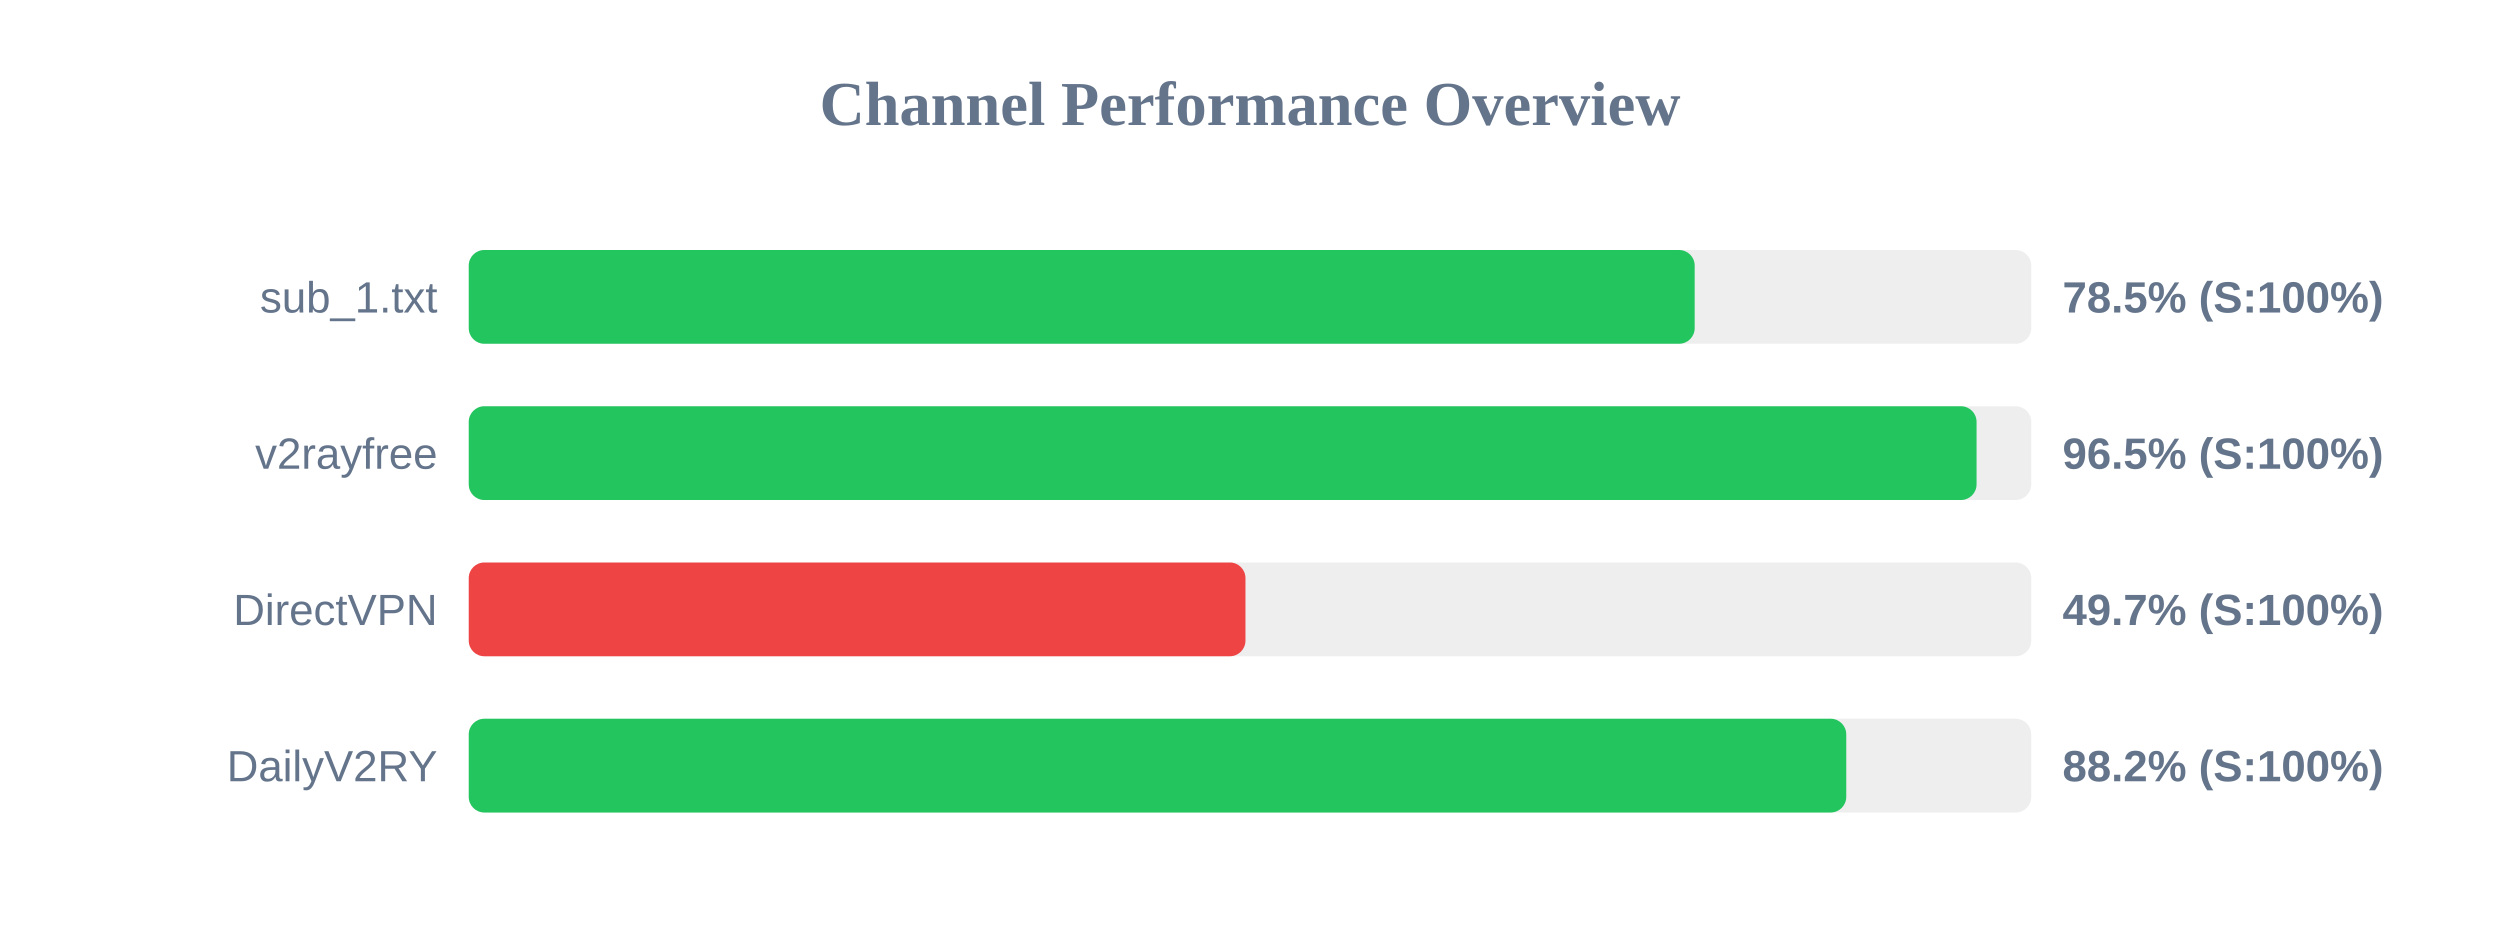
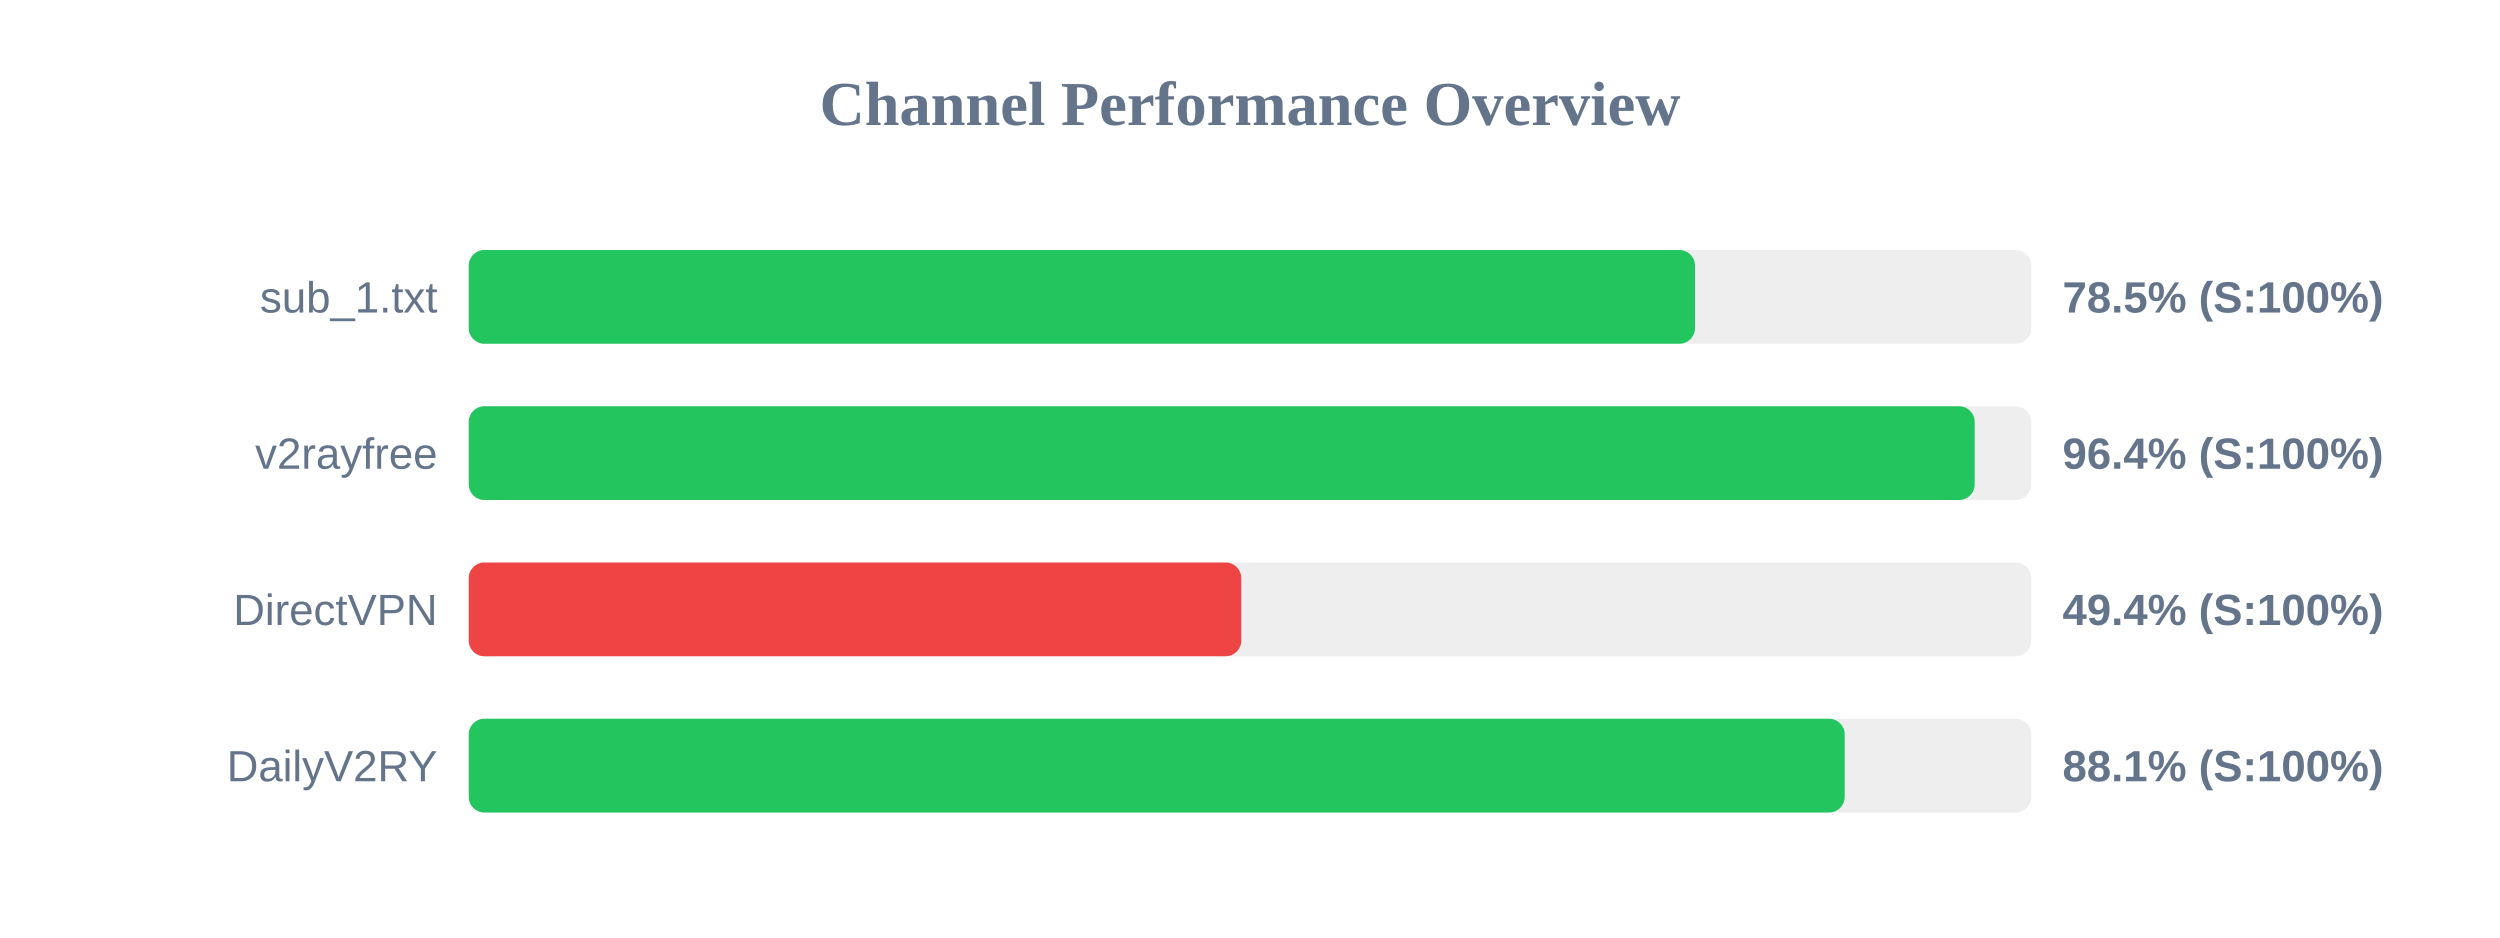
<svg xmlns="http://www.w3.org/2000/svg" width="800" height="300" version="1.1">
  <style>
        .row { font: 14px Arial; fill: #64748b; }
        .score { font: bold 14px Arial; fill: #64748b; }
    </style>
  <text x="400" y="40" text-anchor="middle" font-size="20px" font-weight="bold" fill="#64748b">Channel Performance Overview</text>
  <rect x="150" y="80" width="500" height="30" fill="#eee" rx="5" />
-   <rect x="150" y="80" width="392.3" height="30" fill="#22c55e" rx="5" />
+   <rect x="150" y="80" width="392.4" height="30" fill="#22c55e" rx="5" />
  <text x="140" y="100" text-anchor="end" class="row">sub_1.txt</text>
  <text x="660" y="100" text-anchor="start" class="score">78.5% (S:100%)</text>
  <rect x="150" y="130" width="500" height="30" fill="#eee" rx="5" />
-   <rect x="150" y="130" width="482.5" height="30" fill="#22c55e" rx="5" />
+   <rect x="150" y="130" width="481.9" height="30" fill="#22c55e" rx="5" />
  <text x="140" y="150" text-anchor="end" class="row">v2rayfree</text>
-   <text x="660" y="150" text-anchor="start" class="score">96.5% (S:100%)</text>
+   <text x="660" y="150" text-anchor="start" class="score">96.4% (S:100%)</text>
  <rect x="150" y="180" width="500" height="30" fill="#eee" rx="5" />
-   <rect x="150" y="180" width="248.55" height="30" fill="#ef4444" rx="5" />
+   <rect x="150" y="180" width="247.2" height="30" fill="#ef4444" rx="5" />
  <text x="140" y="200" text-anchor="end" class="row">DirectVPN</text>
-   <text x="660" y="200" text-anchor="start" class="score">49.7% (S:100%)</text>
+   <text x="660" y="200" text-anchor="start" class="score">49.4% (S:100%)</text>
  <rect x="150" y="230" width="500" height="30" fill="#eee" rx="5" />
-   <rect x="150" y="230" width="440.8" height="30" fill="#22c55e" rx="5" />
+   <rect x="150" y="230" width="440.3" height="30" fill="#22c55e" rx="5" />
  <text x="140" y="250" text-anchor="end" class="row">DailyV2RY</text>
-   <text x="660" y="250" text-anchor="start" class="score">88.2% (S:100%)</text>
+   <text x="660" y="250" text-anchor="start" class="score">88.1% (S:100%)</text>
</svg>
